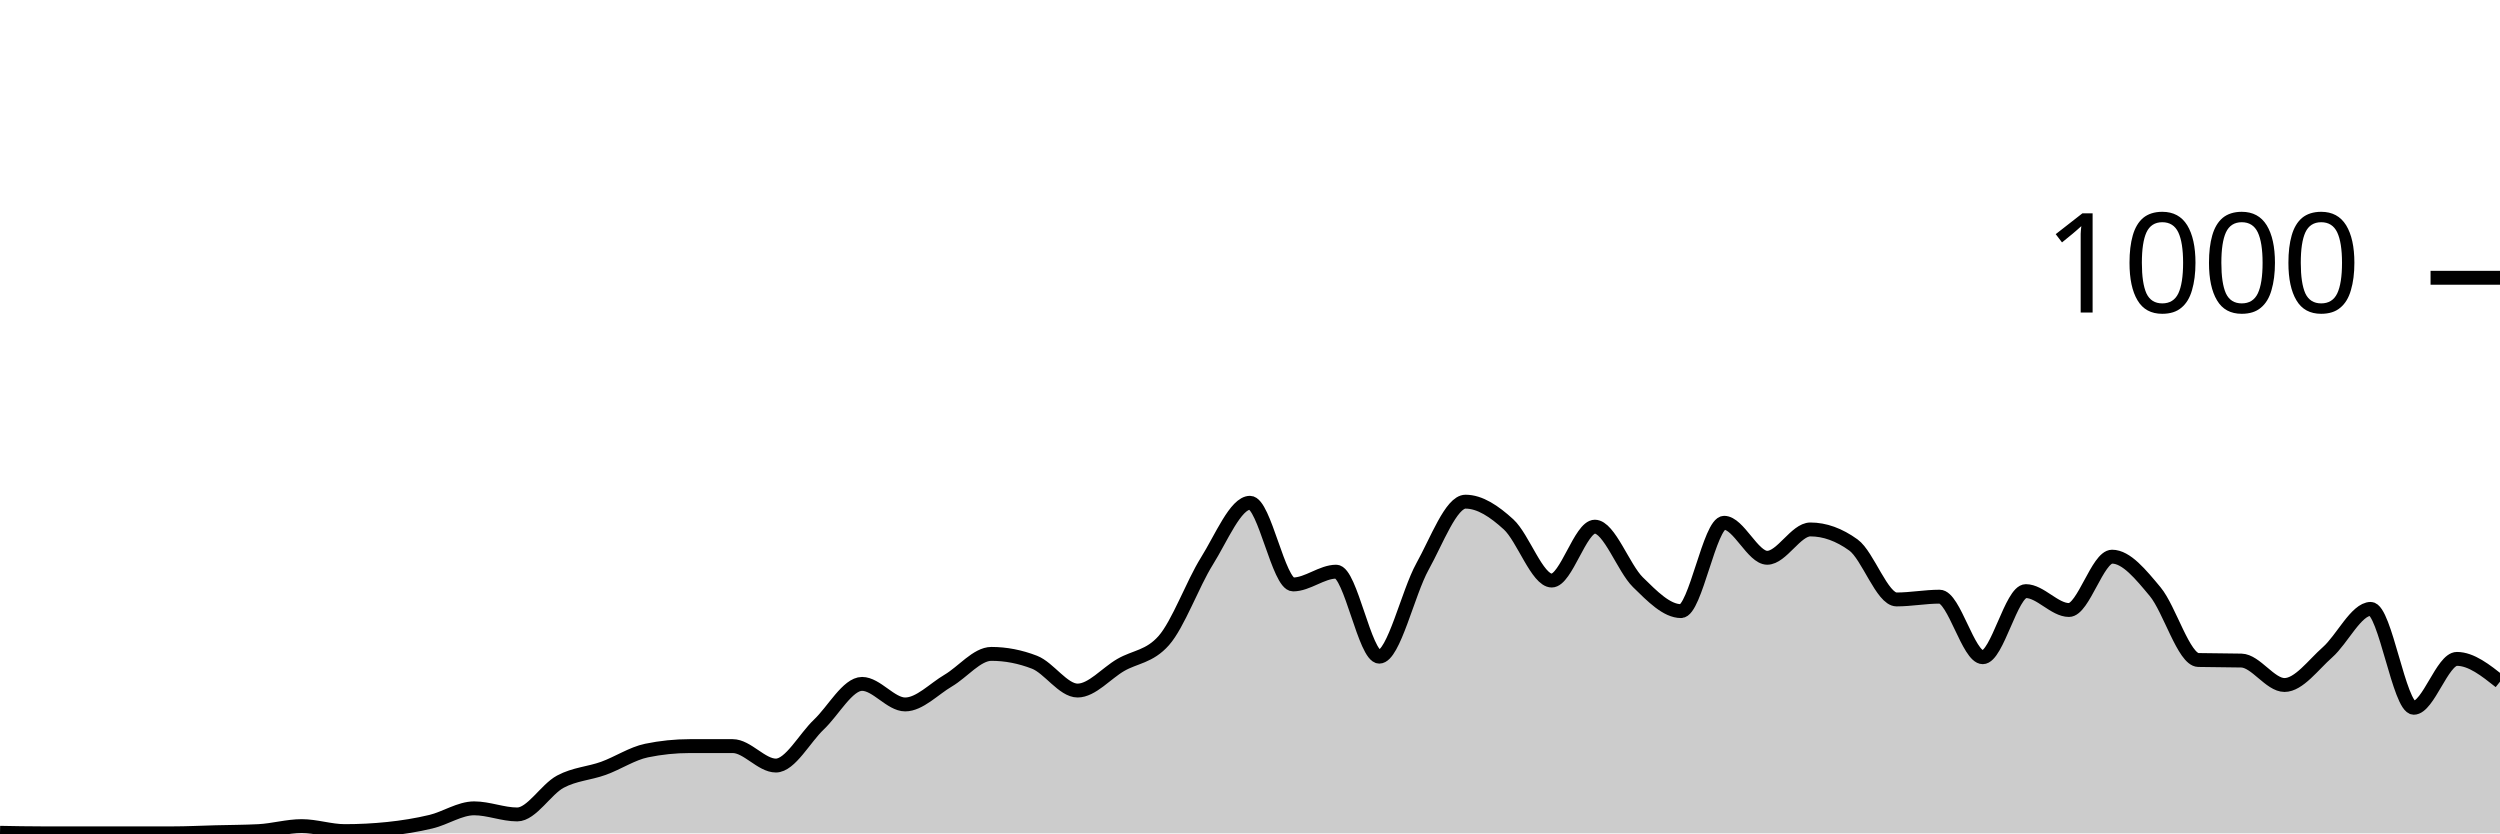
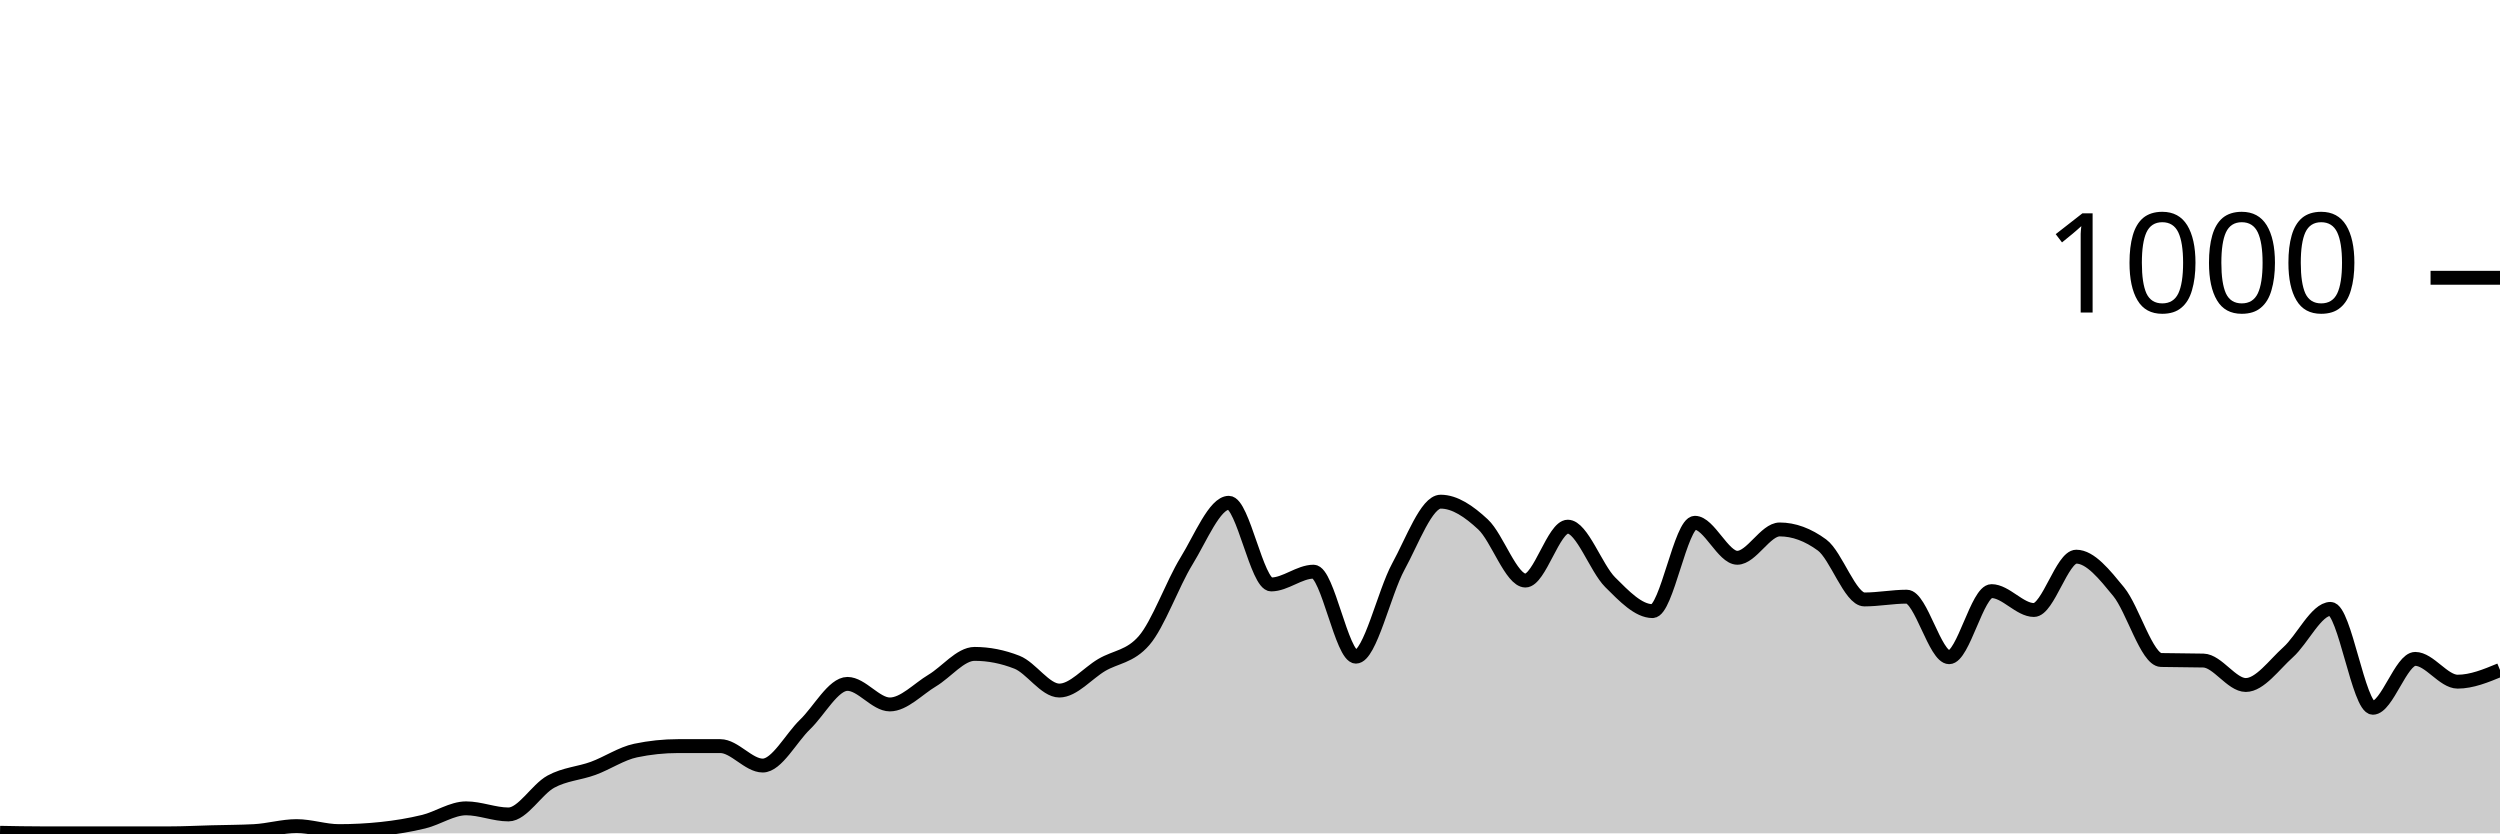
<svg xmlns="http://www.w3.org/2000/svg" viewBox="0 0 180 60">
  <g transform="translate(0,20)">
-     <path class="area" fill="rgba(0, 0, 0, 0.2)" d="M0,39.96C1.034,39.98,2.069,40,3.103,40C4.138,40,5.172,40,6.207,40C7.241,40,8.276,40,9.31,40C10.345,40,11.379,40,12.414,40C13.448,40,14.483,39.947,15.517,39.92C16.552,39.893,17.586,39.893,18.621,39.84C19.655,39.787,20.69,39.48,21.724,39.48C22.759,39.48,23.793,39.84,24.828,39.84C25.862,39.84,26.897,39.787,27.931,39.68C28.966,39.573,30,39.407,31.034,39.16C32.069,38.913,33.103,38.2,34.138,38.2C35.172,38.2,36.207,38.64,37.241,38.64C38.276,38.64,39.31,36.833,40.345,36.28C41.379,35.727,42.414,35.693,43.448,35.32C44.483,34.947,45.517,34.253,46.552,34.04C47.586,33.827,48.621,33.72,49.655,33.72C50.69,33.72,51.724,33.72,52.759,33.72C53.793,33.72,54.828,35.12,55.862,35.12C56.897,35.12,57.931,33.14,58.966,32.16C60,31.18,61.034,29.24,62.069,29.24C63.103,29.24,64.138,30.72,65.172,30.72C66.207,30.72,67.241,29.607,68.276,29C69.31,28.393,70.345,27.08,71.379,27.08C72.414,27.08,73.448,27.28,74.483,27.68C75.517,28.08,76.552,29.72,77.586,29.72C78.621,29.72,79.655,28.48,80.69,27.88C81.724,27.28,82.759,27.293,83.793,26.12C84.828,24.947,85.862,22.053,86.897,20.4C87.931,18.747,88.966,16.2,90,16.2C91.034,16.2,92.069,22.08,93.103,22.08C94.138,22.08,95.172,21.16,96.207,21.16C97.241,21.16,98.276,27.28,99.31,27.28C100.345,27.28,101.379,22.66,102.414,20.8C103.448,18.94,104.483,16.12,105.517,16.12C106.552,16.12,107.586,16.813,108.621,17.76C109.655,18.707,110.69,21.8,111.724,21.8C112.759,21.8,113.793,17.92,114.828,17.92C115.862,17.92,116.897,20.907,117.931,21.92C118.966,22.933,120,24,121.034,24C122.069,24,123.103,17.64,124.138,17.64C125.172,17.64,126.207,20.16,127.241,20.16C128.276,20.16,129.31,18.12,130.345,18.12C131.379,18.12,132.414,18.493,133.448,19.24C134.483,19.987,135.517,23.16,136.552,23.16C137.586,23.16,138.621,22.96,139.655,22.96C140.69,22.96,141.724,27.32,142.759,27.32C143.793,27.32,144.828,22.56,145.862,22.56C146.897,22.56,147.931,23.92,148.966,23.92C150,23.92,151.034,20.08,152.069,20.08C153.103,20.08,154.138,21.36,155.172,22.6C156.207,23.84,157.241,27.493,158.276,27.52C159.31,27.547,160.345,27.533,161.379,27.56C162.414,27.587,163.448,29.32,164.483,29.32C165.517,29.32,166.552,27.873,167.586,26.96C168.621,26.047,169.655,23.84,170.69,23.84C171.724,23.84,172.759,30.96,173.793,30.96C174.828,30.96,175.862,27.44,176.897,27.44C177.931,27.44,178.966,28.26,180,29.08L180,40C178.966,40,177.931,40,176.897,40C175.862,40,174.828,40,173.793,40C172.759,40,171.724,40,170.69,40C169.655,40,168.621,40,167.586,40C166.552,40,165.517,40,164.483,40C163.448,40,162.414,40,161.379,40C160.345,40,159.31,40,158.276,40C157.241,40,156.207,40,155.172,40C154.138,40,153.103,40,152.069,40C151.034,40,150,40,148.966,40C147.931,40,146.897,40,145.862,40C144.828,40,143.793,40,142.759,40C141.724,40,140.69,40,139.655,40C138.621,40,137.586,40,136.552,40C135.517,40,134.483,40,133.448,40C132.414,40,131.379,40,130.345,40C129.31,40,128.276,40,127.241,40C126.207,40,125.172,40,124.138,40C123.103,40,122.069,40,121.034,40C120,40,118.966,40,117.931,40C116.897,40,115.862,40,114.828,40C113.793,40,112.759,40,111.724,40C110.69,40,109.655,40,108.621,40C107.586,40,106.552,40,105.517,40C104.483,40,103.448,40,102.414,40C101.379,40,100.345,40,99.31,40C98.276,40,97.241,40,96.207,40C95.172,40,94.138,40,93.103,40C92.069,40,91.034,40,90,40C88.966,40,87.931,40,86.897,40C85.862,40,84.828,40,83.793,40C82.759,40,81.724,40,80.69,40C79.655,40,78.621,40,77.586,40C76.552,40,75.517,40,74.483,40C73.448,40,72.414,40,71.379,40C70.345,40,69.31,40,68.276,40C67.241,40,66.207,40,65.172,40C64.138,40,63.103,40,62.069,40C61.034,40,60,40,58.966,40C57.931,40,56.897,40,55.862,40C54.828,40,53.793,40,52.759,40C51.724,40,50.69,40,49.655,40C48.621,40,47.586,40,46.552,40C45.517,40,44.483,40,43.448,40C42.414,40,41.379,40,40.345,40C39.31,40,38.276,40,37.241,40C36.207,40,35.172,40,34.138,40C33.103,40,32.069,40,31.034,40C30,40,28.966,40,27.931,40C26.897,40,25.862,40,24.828,40C23.793,40,22.759,40,21.724,40C20.69,40,19.655,40,18.621,40C17.586,40,16.552,40,15.517,40C14.483,40,13.448,40,12.414,40C11.379,40,10.345,40,9.31,40C8.276,40,7.241,40,6.207,40C5.172,40,4.138,40,3.103,40C2.069,40,1.034,40,0,40Z" />
-     <path class="line" stroke="black" fill="none" d="M0,39.96C1.034,39.98,2.069,40,3.103,40C4.138,40,5.172,40,6.207,40C7.241,40,8.276,40,9.31,40C10.345,40,11.379,40,12.414,40C13.448,40,14.483,39.947,15.517,39.92C16.552,39.893,17.586,39.893,18.621,39.84C19.655,39.787,20.69,39.48,21.724,39.48C22.759,39.48,23.793,39.84,24.828,39.84C25.862,39.84,26.897,39.787,27.931,39.68C28.966,39.573,30,39.407,31.034,39.16C32.069,38.913,33.103,38.2,34.138,38.2C35.172,38.2,36.207,38.64,37.241,38.64C38.276,38.64,39.31,36.833,40.345,36.28C41.379,35.727,42.414,35.693,43.448,35.32C44.483,34.947,45.517,34.253,46.552,34.04C47.586,33.827,48.621,33.72,49.655,33.72C50.69,33.72,51.724,33.72,52.759,33.72C53.793,33.72,54.828,35.12,55.862,35.12C56.897,35.12,57.931,33.14,58.966,32.16C60,31.18,61.034,29.24,62.069,29.24C63.103,29.24,64.138,30.72,65.172,30.72C66.207,30.72,67.241,29.607,68.276,29C69.31,28.393,70.345,27.08,71.379,27.08C72.414,27.08,73.448,27.28,74.483,27.68C75.517,28.08,76.552,29.72,77.586,29.72C78.621,29.72,79.655,28.48,80.69,27.88C81.724,27.28,82.759,27.293,83.793,26.12C84.828,24.947,85.862,22.053,86.897,20.4C87.931,18.747,88.966,16.2,90,16.2C91.034,16.2,92.069,22.08,93.103,22.08C94.138,22.08,95.172,21.16,96.207,21.16C97.241,21.16,98.276,27.28,99.31,27.28C100.345,27.28,101.379,22.66,102.414,20.8C103.448,18.94,104.483,16.12,105.517,16.12C106.552,16.12,107.586,16.813,108.621,17.76C109.655,18.707,110.69,21.8,111.724,21.8C112.759,21.8,113.793,17.92,114.828,17.92C115.862,17.92,116.897,20.907,117.931,21.92C118.966,22.933,120,24,121.034,24C122.069,24,123.103,17.64,124.138,17.64C125.172,17.64,126.207,20.16,127.241,20.16C128.276,20.16,129.31,18.12,130.345,18.12C131.379,18.12,132.414,18.493,133.448,19.24C134.483,19.987,135.517,23.16,136.552,23.16C137.586,23.16,138.621,22.96,139.655,22.96C140.69,22.96,141.724,27.32,142.759,27.32C143.793,27.32,144.828,22.56,145.862,22.56C146.897,22.56,147.931,23.92,148.966,23.92C150,23.92,151.034,20.08,152.069,20.08C153.103,20.08,154.138,21.36,155.172,22.6C156.207,23.84,157.241,27.493,158.276,27.52C159.31,27.547,160.345,27.533,161.379,27.56C162.414,27.587,163.448,29.32,164.483,29.32C165.517,29.32,166.552,27.873,167.586,26.96C168.621,26.047,169.655,23.84,170.69,23.84C171.724,23.84,172.759,30.96,173.793,30.96C174.828,30.96,175.862,27.44,176.897,27.44C177.931,27.44,178.966,28.26,180,29.08" />
+     <path class="area" fill="rgba(0, 0, 0, 0.2)" d="M0,39.96C1.017,39.98,2.034,40,3.051,40C4.068,40,5.085,40,6.102,40C7.119,40,8.136,40,9.153,40C10.169,40,11.186,40,12.203,40C13.22,40,14.237,39.947,15.254,39.92C16.271,39.893,17.288,39.893,18.305,39.84C19.322,39.787,20.339,39.48,21.356,39.48C22.373,39.48,23.39,39.84,24.407,39.84C25.424,39.84,26.441,39.787,27.458,39.68C28.475,39.573,29.492,39.407,30.508,39.16C31.525,38.913,32.542,38.2,33.559,38.2C34.576,38.2,35.593,38.64,36.61,38.64C37.627,38.64,38.644,36.833,39.661,36.28C40.678,35.727,41.695,35.693,42.712,35.32C43.729,34.947,44.746,34.253,45.763,34.04C46.78,33.827,47.797,33.72,48.814,33.72C49.831,33.72,50.847,33.72,51.864,33.72C52.881,33.72,53.898,35.12,54.915,35.12C55.932,35.12,56.949,33.14,57.966,32.16C58.983,31.18,60,29.24,61.017,29.24C62.034,29.24,63.051,30.72,64.068,30.72C65.085,30.72,66.102,29.607,67.119,29C68.136,28.393,69.153,27.08,70.169,27.08C71.186,27.08,72.203,27.28,73.22,27.68C74.237,28.08,75.254,29.72,76.271,29.72C77.288,29.72,78.305,28.48,79.322,27.88C80.339,27.28,81.356,27.293,82.373,26.12C83.39,24.947,84.407,22.053,85.424,20.4C86.441,18.747,87.458,16.2,88.475,16.2C89.492,16.2,90.508,22.08,91.525,22.08C92.542,22.08,93.559,21.16,94.576,21.16C95.593,21.16,96.61,27.28,97.627,27.28C98.644,27.28,99.661,22.66,100.678,20.8C101.695,18.94,102.712,16.12,103.729,16.12C104.746,16.12,105.763,16.813,106.78,17.76C107.797,18.707,108.814,21.8,109.831,21.8C110.847,21.8,111.864,17.92,112.881,17.92C113.898,17.92,114.915,20.907,115.932,21.92C116.949,22.933,117.966,24,118.983,24C120,24,121.017,17.64,122.034,17.64C123.051,17.64,124.068,20.16,125.085,20.16C126.102,20.16,127.119,18.12,128.136,18.12C129.153,18.12,130.169,18.493,131.186,19.24C132.203,19.987,133.22,23.16,134.237,23.16C135.254,23.16,136.271,22.96,137.288,22.96C138.305,22.96,139.322,27.32,140.339,27.32C141.356,27.32,142.373,22.56,143.39,22.56C144.407,22.56,145.424,23.92,146.441,23.92C147.458,23.92,148.475,20.08,149.492,20.08C150.508,20.08,151.525,21.36,152.542,22.6C153.559,23.84,154.576,27.493,155.593,27.52C156.61,27.547,157.627,27.533,158.644,27.56C159.661,27.587,160.678,29.32,161.695,29.32C162.712,29.32,163.729,27.873,164.746,26.96C165.763,26.047,166.78,23.84,167.797,23.84C168.814,23.84,169.831,30.96,170.847,30.96C171.864,30.96,172.881,27.44,173.898,27.44C174.915,27.44,175.932,29.08,176.949,29.08C177.966,29.08,178.983,28.66,180,28.24L180,40C178.983,40,177.966,40,176.949,40C175.932,40,174.915,40,173.898,40C172.881,40,171.864,40,170.847,40C169.831,40,168.814,40,167.797,40C166.78,40,165.763,40,164.746,40C163.729,40,162.712,40,161.695,40C160.678,40,159.661,40,158.644,40C157.627,40,156.61,40,155.593,40C154.576,40,153.559,40,152.542,40C151.525,40,150.508,40,149.492,40C148.475,40,147.458,40,146.441,40C145.424,40,144.407,40,143.39,40C142.373,40,141.356,40,140.339,40C139.322,40,138.305,40,137.288,40C136.271,40,135.254,40,134.237,40C133.22,40,132.203,40,131.186,40C130.169,40,129.153,40,128.136,40C127.119,40,126.102,40,125.085,40C124.068,40,123.051,40,122.034,40C121.017,40,120,40,118.983,40C117.966,40,116.949,40,115.932,40C114.915,40,113.898,40,112.881,40C111.864,40,110.847,40,109.831,40C108.814,40,107.797,40,106.78,40C105.763,40,104.746,40,103.729,40C102.712,40,101.695,40,100.678,40C99.661,40,98.644,40,97.627,40C96.61,40,95.593,40,94.576,40C93.559,40,92.542,40,91.525,40C90.508,40,89.492,40,88.475,40C87.458,40,86.441,40,85.424,40C84.407,40,83.39,40,82.373,40C81.356,40,80.339,40,79.322,40C78.305,40,77.288,40,76.271,40C75.254,40,74.237,40,73.22,40C72.203,40,71.186,40,70.169,40C69.153,40,68.136,40,67.119,40C66.102,40,65.085,40,64.068,40C63.051,40,62.034,40,61.017,40C60,40,58.983,40,57.966,40C56.949,40,55.932,40,54.915,40C53.898,40,52.881,40,51.864,40C50.847,40,49.831,40,48.814,40C47.797,40,46.78,40,45.763,40C44.746,40,43.729,40,42.712,40C41.695,40,40.678,40,39.661,40C38.644,40,37.627,40,36.61,40C35.593,40,34.576,40,33.559,40C32.542,40,31.525,40,30.508,40C29.492,40,28.475,40,27.458,40C26.441,40,25.424,40,24.407,40C23.39,40,22.373,40,21.356,40C20.339,40,19.322,40,18.305,40C17.288,40,16.271,40,15.254,40C14.237,40,13.22,40,12.203,40C11.186,40,10.169,40,9.153,40C8.136,40,7.119,40,6.102,40C5.085,40,4.068,40,3.051,40C2.034,40,1.017,40,0,40Z" />
+     <path class="line" stroke="black" fill="none" d="M0,39.96C1.017,39.98,2.034,40,3.051,40C4.068,40,5.085,40,6.102,40C7.119,40,8.136,40,9.153,40C10.169,40,11.186,40,12.203,40C13.22,40,14.237,39.947,15.254,39.92C16.271,39.893,17.288,39.893,18.305,39.84C19.322,39.787,20.339,39.48,21.356,39.48C22.373,39.48,23.39,39.84,24.407,39.84C25.424,39.84,26.441,39.787,27.458,39.68C28.475,39.573,29.492,39.407,30.508,39.16C31.525,38.913,32.542,38.2,33.559,38.2C34.576,38.2,35.593,38.64,36.61,38.64C37.627,38.64,38.644,36.833,39.661,36.28C40.678,35.727,41.695,35.693,42.712,35.32C43.729,34.947,44.746,34.253,45.763,34.04C46.78,33.827,47.797,33.72,48.814,33.72C49.831,33.72,50.847,33.72,51.864,33.72C52.881,33.72,53.898,35.12,54.915,35.12C55.932,35.12,56.949,33.14,57.966,32.16C58.983,31.18,60,29.24,61.017,29.24C62.034,29.24,63.051,30.72,64.068,30.72C65.085,30.72,66.102,29.607,67.119,29C68.136,28.393,69.153,27.08,70.169,27.08C71.186,27.08,72.203,27.28,73.22,27.68C74.237,28.08,75.254,29.72,76.271,29.72C77.288,29.72,78.305,28.48,79.322,27.88C80.339,27.28,81.356,27.293,82.373,26.12C83.39,24.947,84.407,22.053,85.424,20.4C86.441,18.747,87.458,16.2,88.475,16.2C89.492,16.2,90.508,22.08,91.525,22.08C92.542,22.08,93.559,21.16,94.576,21.16C95.593,21.16,96.61,27.28,97.627,27.28C98.644,27.28,99.661,22.66,100.678,20.8C101.695,18.94,102.712,16.12,103.729,16.12C104.746,16.12,105.763,16.813,106.78,17.76C107.797,18.707,108.814,21.8,109.831,21.8C110.847,21.8,111.864,17.92,112.881,17.92C113.898,17.92,114.915,20.907,115.932,21.92C116.949,22.933,117.966,24,118.983,24C120,24,121.017,17.64,122.034,17.64C123.051,17.64,124.068,20.16,125.085,20.16C126.102,20.16,127.119,18.12,128.136,18.12C129.153,18.12,130.169,18.493,131.186,19.24C132.203,19.987,133.22,23.16,134.237,23.16C135.254,23.16,136.271,22.96,137.288,22.96C138.305,22.96,139.322,27.32,140.339,27.32C141.356,27.32,142.373,22.56,143.39,22.56C144.407,22.56,145.424,23.92,146.441,23.92C147.458,23.92,148.475,20.08,149.492,20.08C150.508,20.08,151.525,21.36,152.542,22.6C153.559,23.84,154.576,27.493,155.593,27.52C156.61,27.547,157.627,27.533,158.644,27.56C159.661,27.587,160.678,29.32,161.695,29.32C162.712,29.32,163.729,27.873,164.746,26.96C165.763,26.047,166.78,23.84,167.797,23.84C168.814,23.84,169.831,30.96,170.847,30.96C171.864,30.96,172.881,27.44,173.898,27.44C174.915,27.44,175.932,29.08,176.949,29.08C177.966,29.08,178.983,28.66,180,28.24" />
    <path class="axis-ceiling" stroke-width="1" stroke="black" fill="none" d="M175,0L180,0" />
    <text class="axis-ceiling-label" font-family="sans-serif" text-anchor="end" font-size="10px" x="170" y="2.5">1000</text>
  </g>
</svg>
